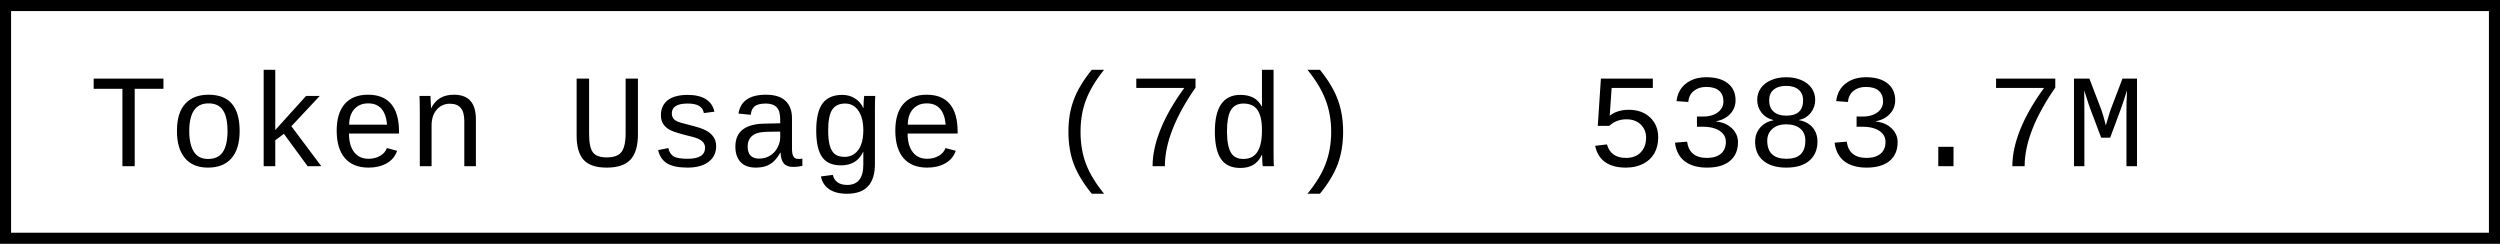
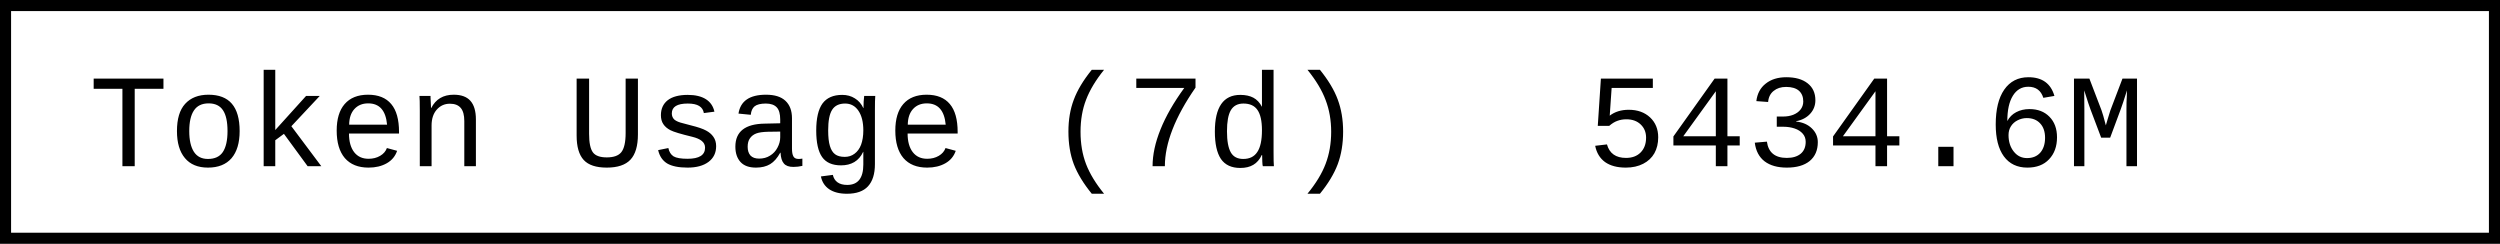
- <svg xmlns="http://www.w3.org/2000/svg" width="225.6" height="22" role="img" aria-label="Token Usage (7d): 5383.7M">
+ <svg xmlns="http://www.w3.org/2000/svg" width="225.6" height="22" role="img" aria-label="Token Usage (7d): 5434.6M">
  <rect x="0.5" y="0.5" width="224.6" height="21" fill="#fff" stroke="#000" stroke-width="1" />
  <g font-family="'Consolas','Monaco','Courier New',monospace" font-size="12" fill="#000">
    <text x="8" y="15">Token Usage (7d)</text>
-     <text x="143.2" y="15">5383.7M</text>
+     <text x="143.2" y="15">5434.6M</text>
  </g>
</svg>
